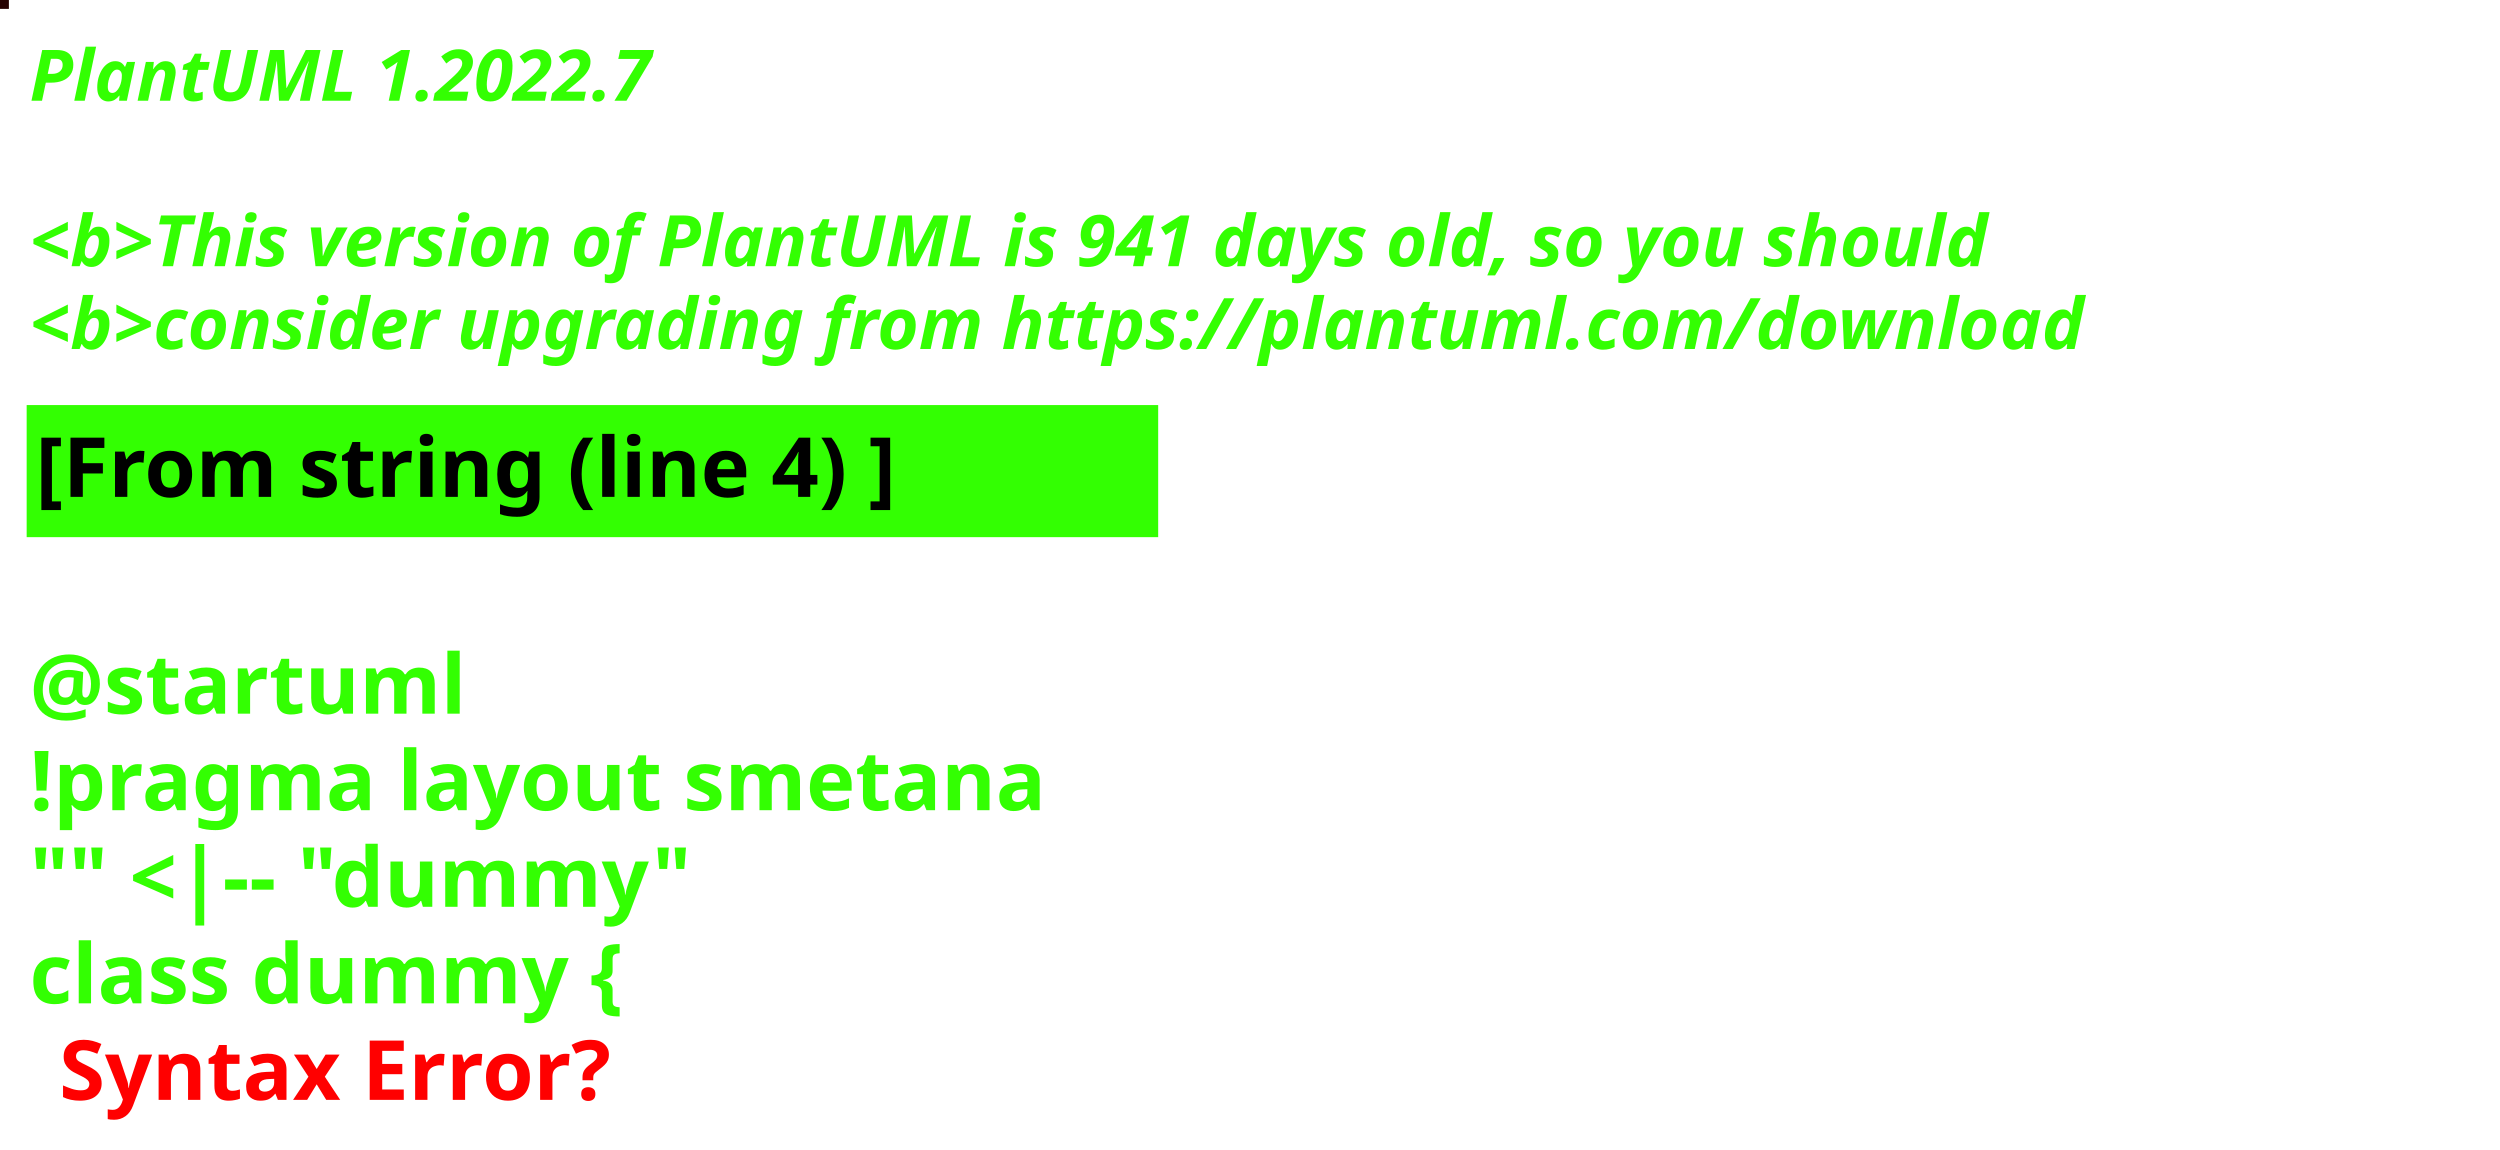
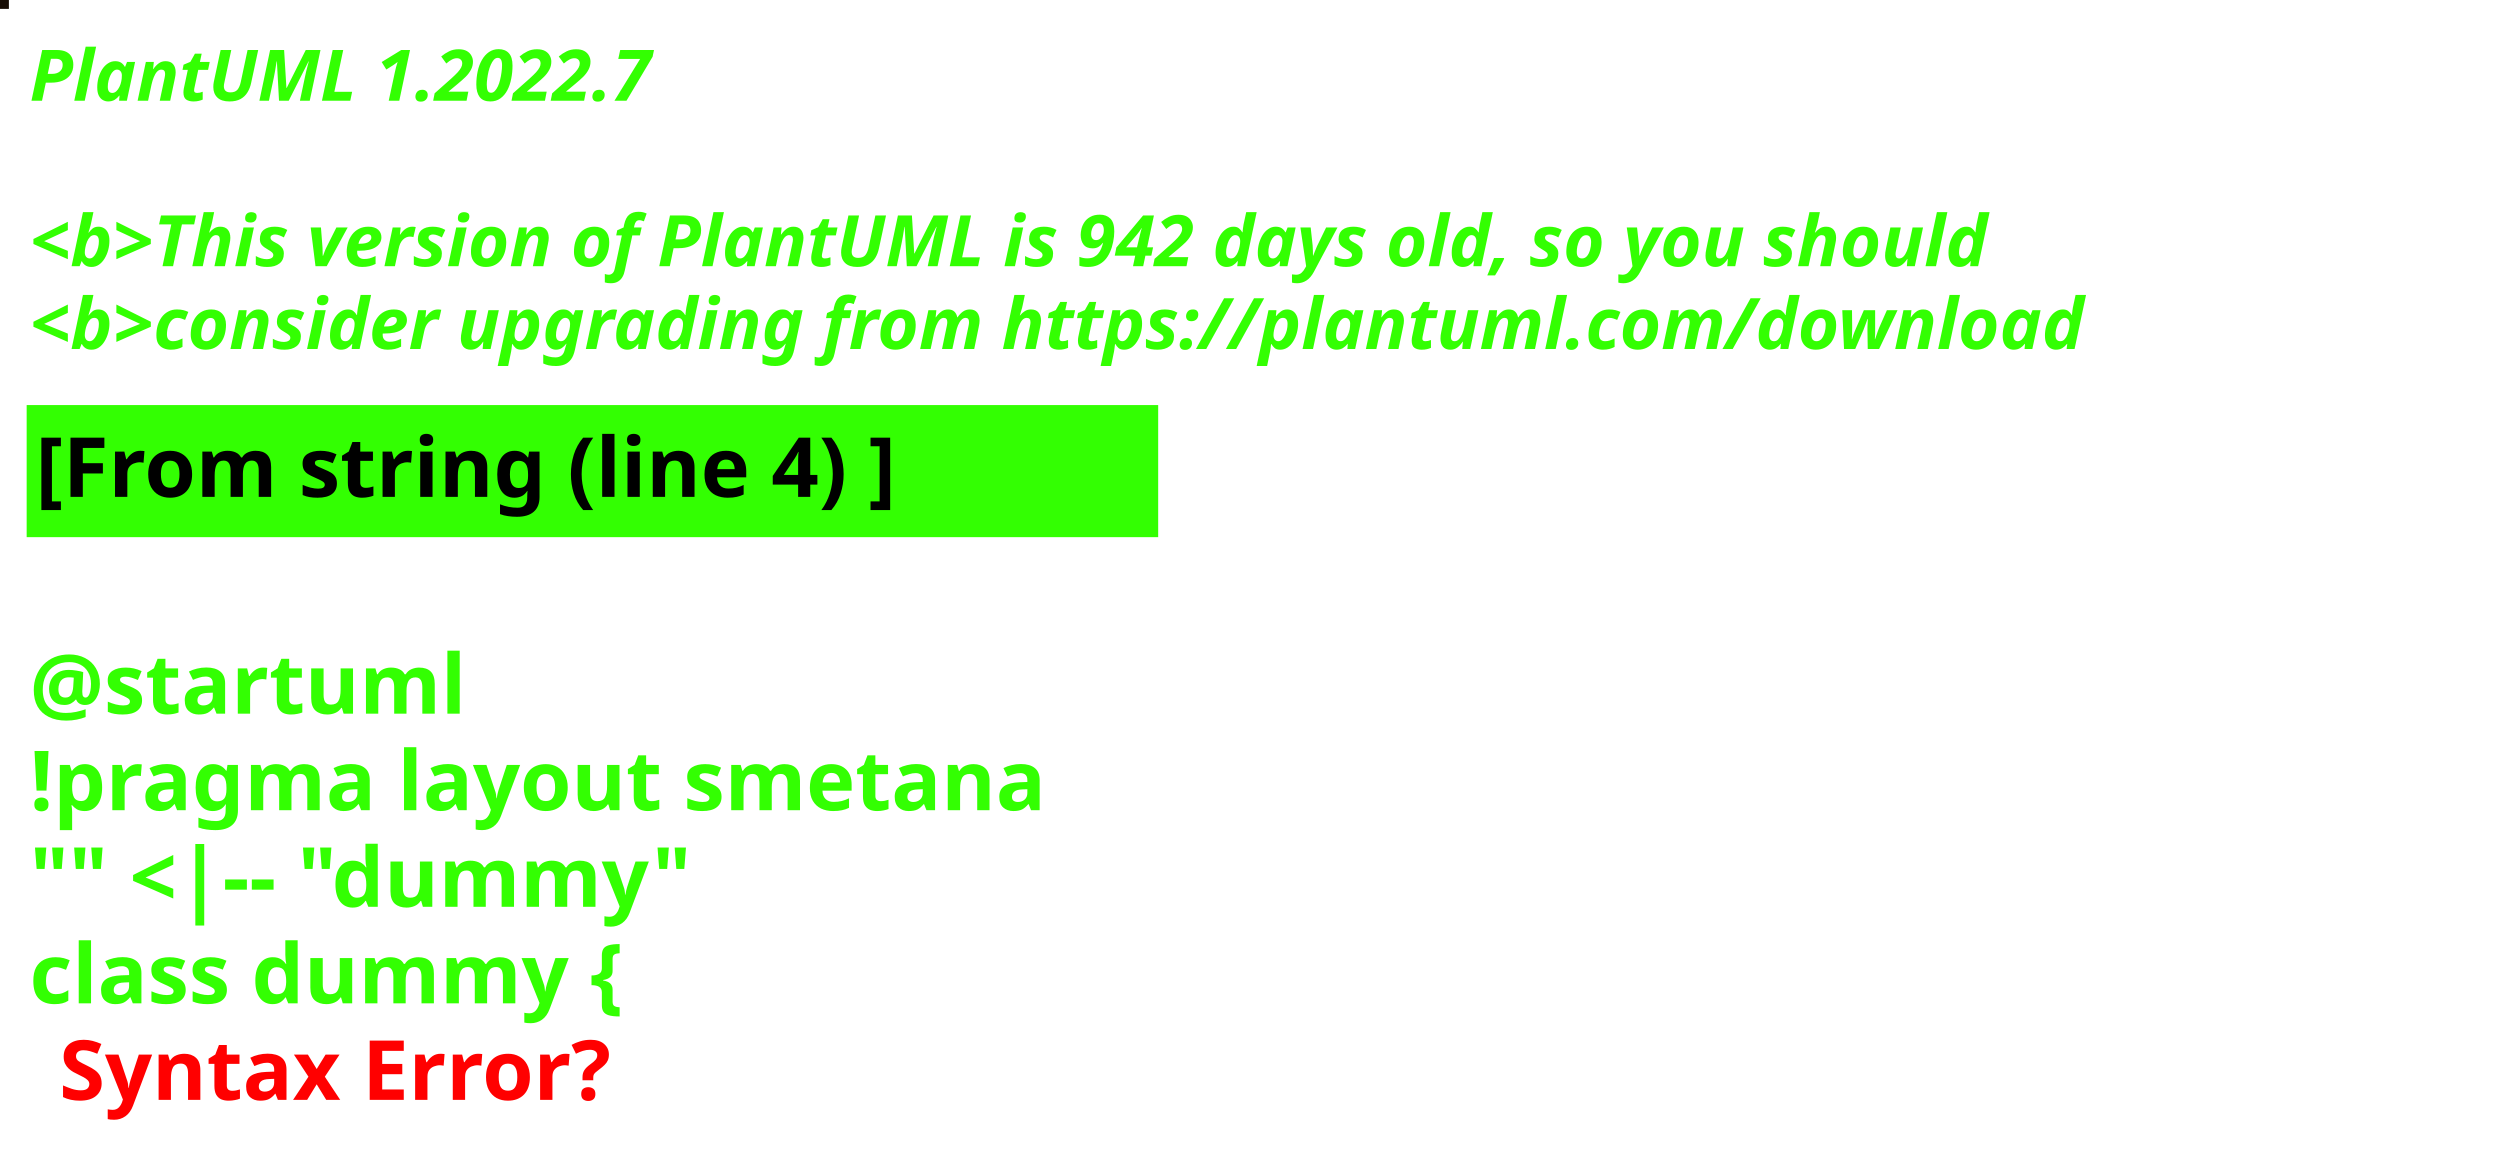
<svg xmlns="http://www.w3.org/2000/svg" contentStyleType="text/css" height="194px" preserveAspectRatio="none" style="width:422px;height:194px;background:#000000;" version="1.1" viewBox="0 0 422 194" width="422px" zoomAndPan="magnify">
  <defs />
  <g>
-     <rect fill="#260201" height="1" style="stroke:#260201;stroke-width:1.0;" width="1" x="0" y="0" />
+     <rect fill="#180E05" height="1" style="stroke:#180E05;stroke-width:1.0;" width="1" x="0" y="0" />
    <text fill="#33FF02" font-family="sans-serif" font-size="12" font-style="italic" font-weight="bold" lengthAdjust="spacing" textLength="127" x="5" y="17">PlantUML 1.2022.7</text>
    <text fill="#33FF02" font-family="sans-serif" font-size="12" font-style="italic" font-weight="bold" lengthAdjust="spacing" textLength="4" x="5" y="30.969"> </text>
-     <text fill="#33FF02" font-family="sans-serif" font-size="12" font-style="italic" font-weight="bold" lengthAdjust="spacing" textLength="399" x="5" y="44.938">&lt;b&gt;This version of PlantUML is 941 days old, so you should</text>
+     <text fill="#33FF02" font-family="sans-serif" font-size="12" font-style="italic" font-weight="bold" lengthAdjust="spacing" textLength="399" x="5" y="44.938">&lt;b&gt;This version of PlantUML is 942 days old, so you should</text>
    <text fill="#33FF02" font-family="sans-serif" font-size="12" font-style="italic" font-weight="bold" lengthAdjust="spacing" textLength="408" x="5" y="58.906">&lt;b&gt;consider upgrading from https://plantuml.com/download</text>
    <rect fill="#33FF02" height="21.297" style="stroke:#33FF02;stroke-width:1.0;" width="190" x="5" y="68.875" />
    <text fill="#000000" font-family="sans-serif" font-size="14" font-weight="bold" lengthAdjust="spacing" textLength="168" x="6" y="83.875">[From string (line 4) ]</text>
    <text fill="#33FF02" font-family="sans-serif" font-size="14" font-weight="bold" lengthAdjust="spacing" textLength="5" x="5" y="104.172"> </text>
    <text fill="#33FF02" font-family="sans-serif" font-size="14" font-weight="bold" lengthAdjust="spacing" textLength="79" x="5" y="120.469">@startuml</text>
    <text fill="#33FF02" font-family="sans-serif" font-size="14" font-weight="bold" lengthAdjust="spacing" textLength="190" x="5" y="136.766">!pragma layout smetana</text>
    <text fill="#33FF02" font-family="sans-serif" font-size="14" font-weight="bold" lengthAdjust="spacing" textLength="124" x="5" y="153.062">"" &lt;|-- "dummy"</text>
    <text fill="#33FF02" font-family="sans-serif" font-size="14" font-weight="bold" lengthAdjust="spacing" text-decoration="wavy underline" textLength="117" x="5" y="169.359">class dummy {</text>
    <text fill="#FF0000" font-family="sans-serif" font-size="14" font-weight="bold" lengthAdjust="spacing" textLength="106" x="10" y="185.656">Syntax Error?</text>
  </g>
</svg>
